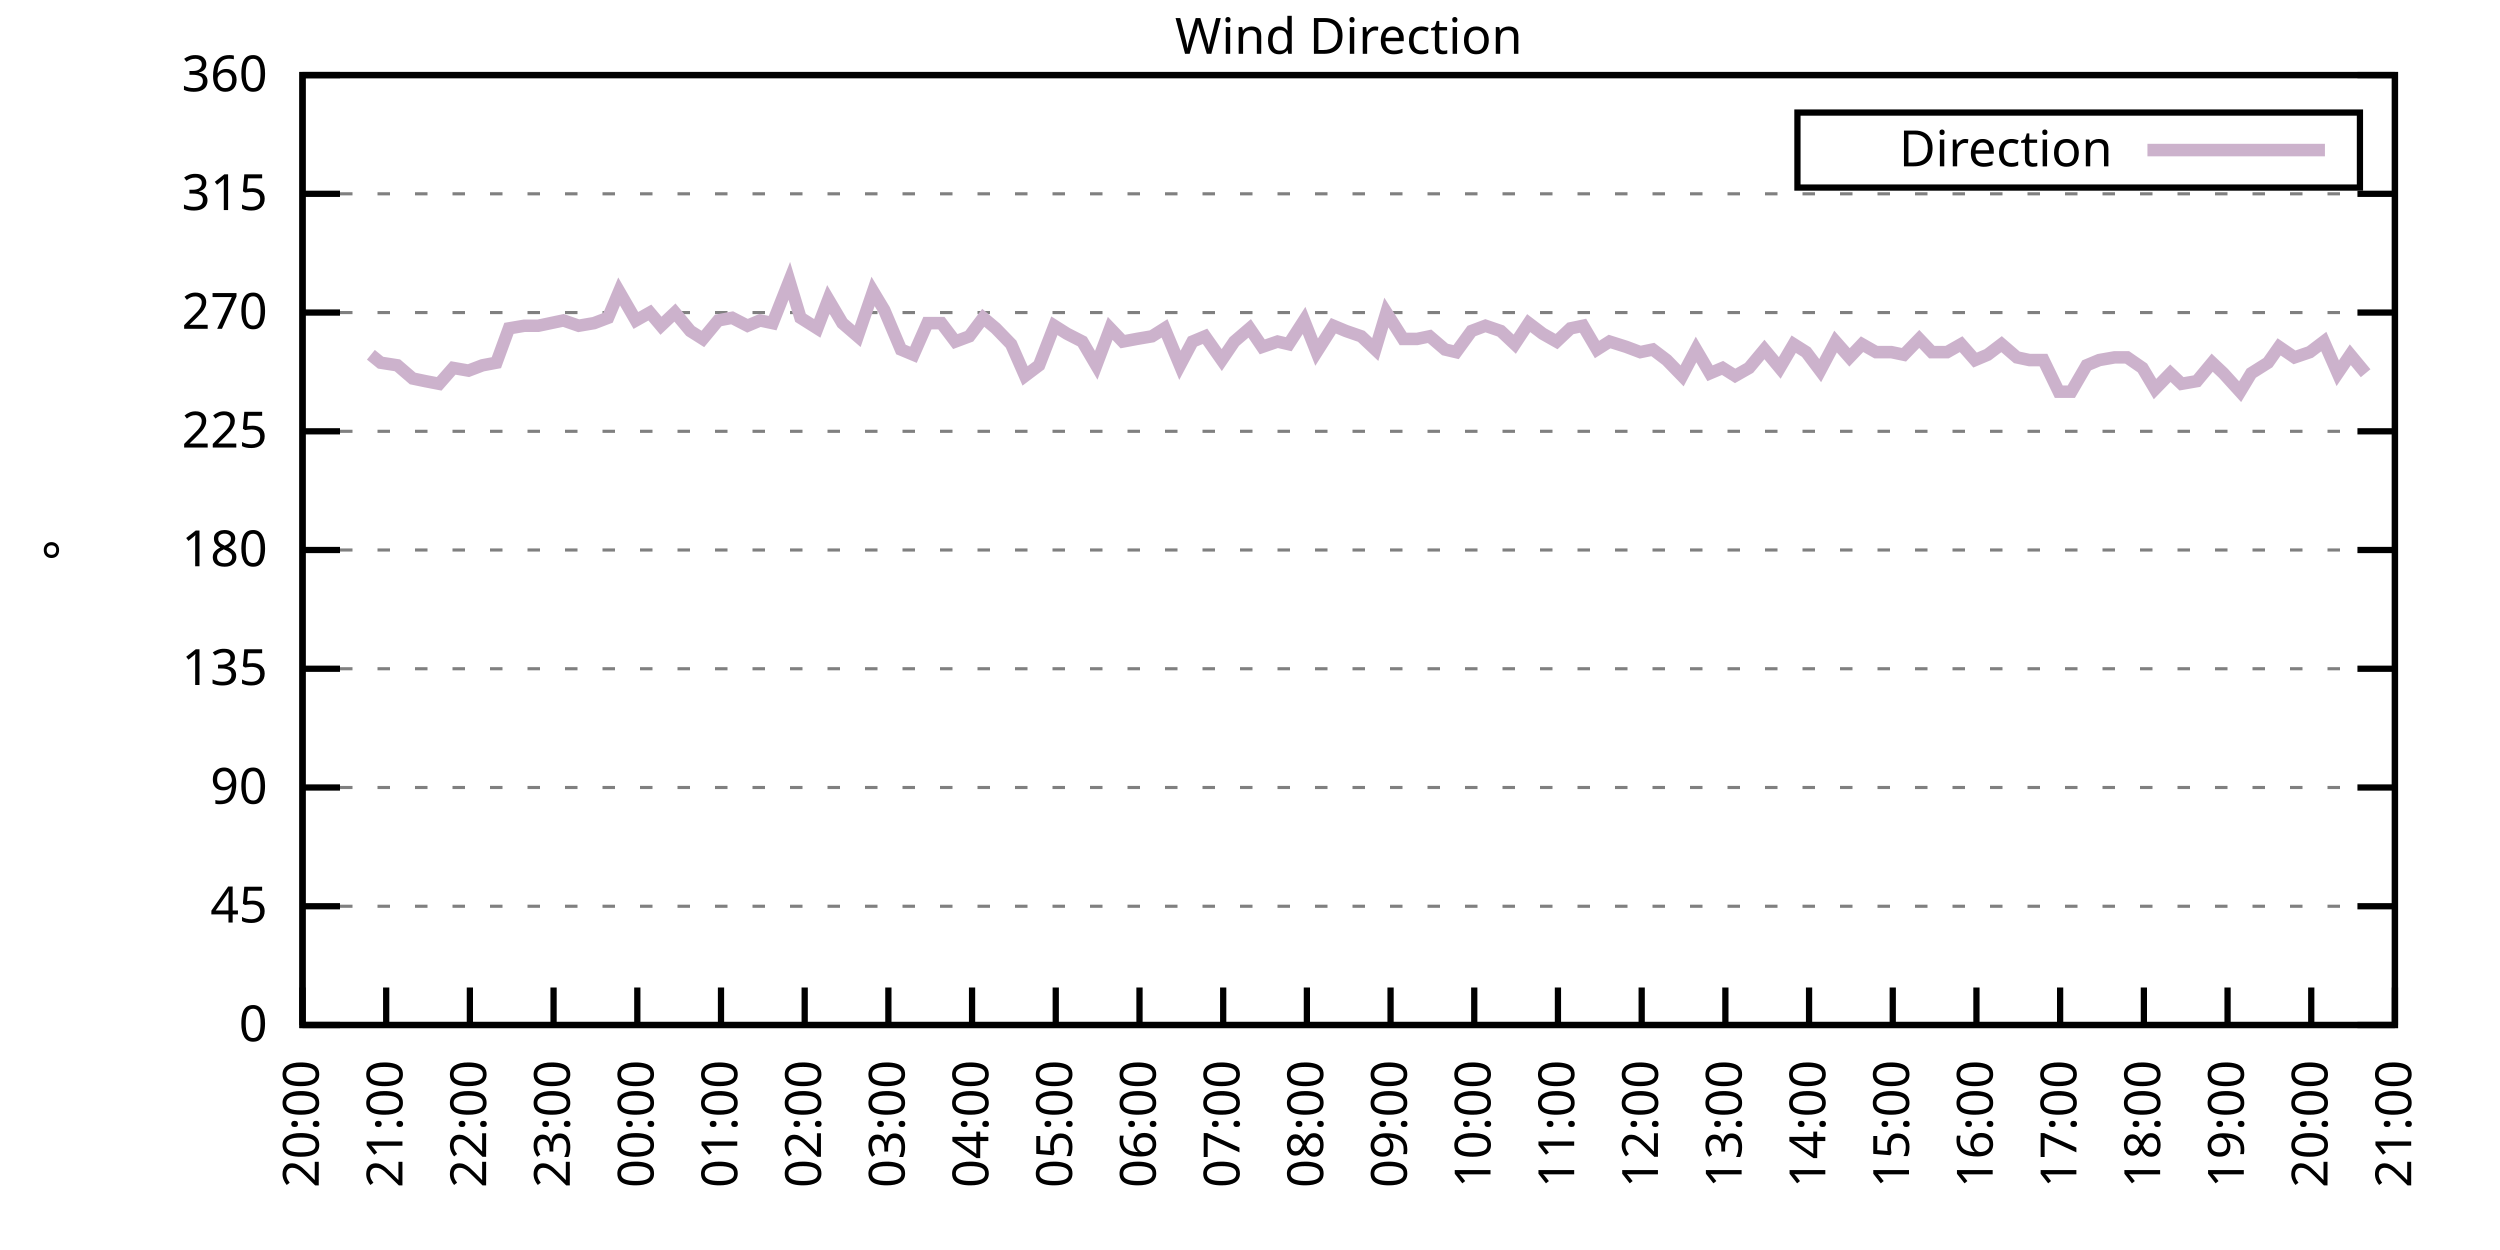
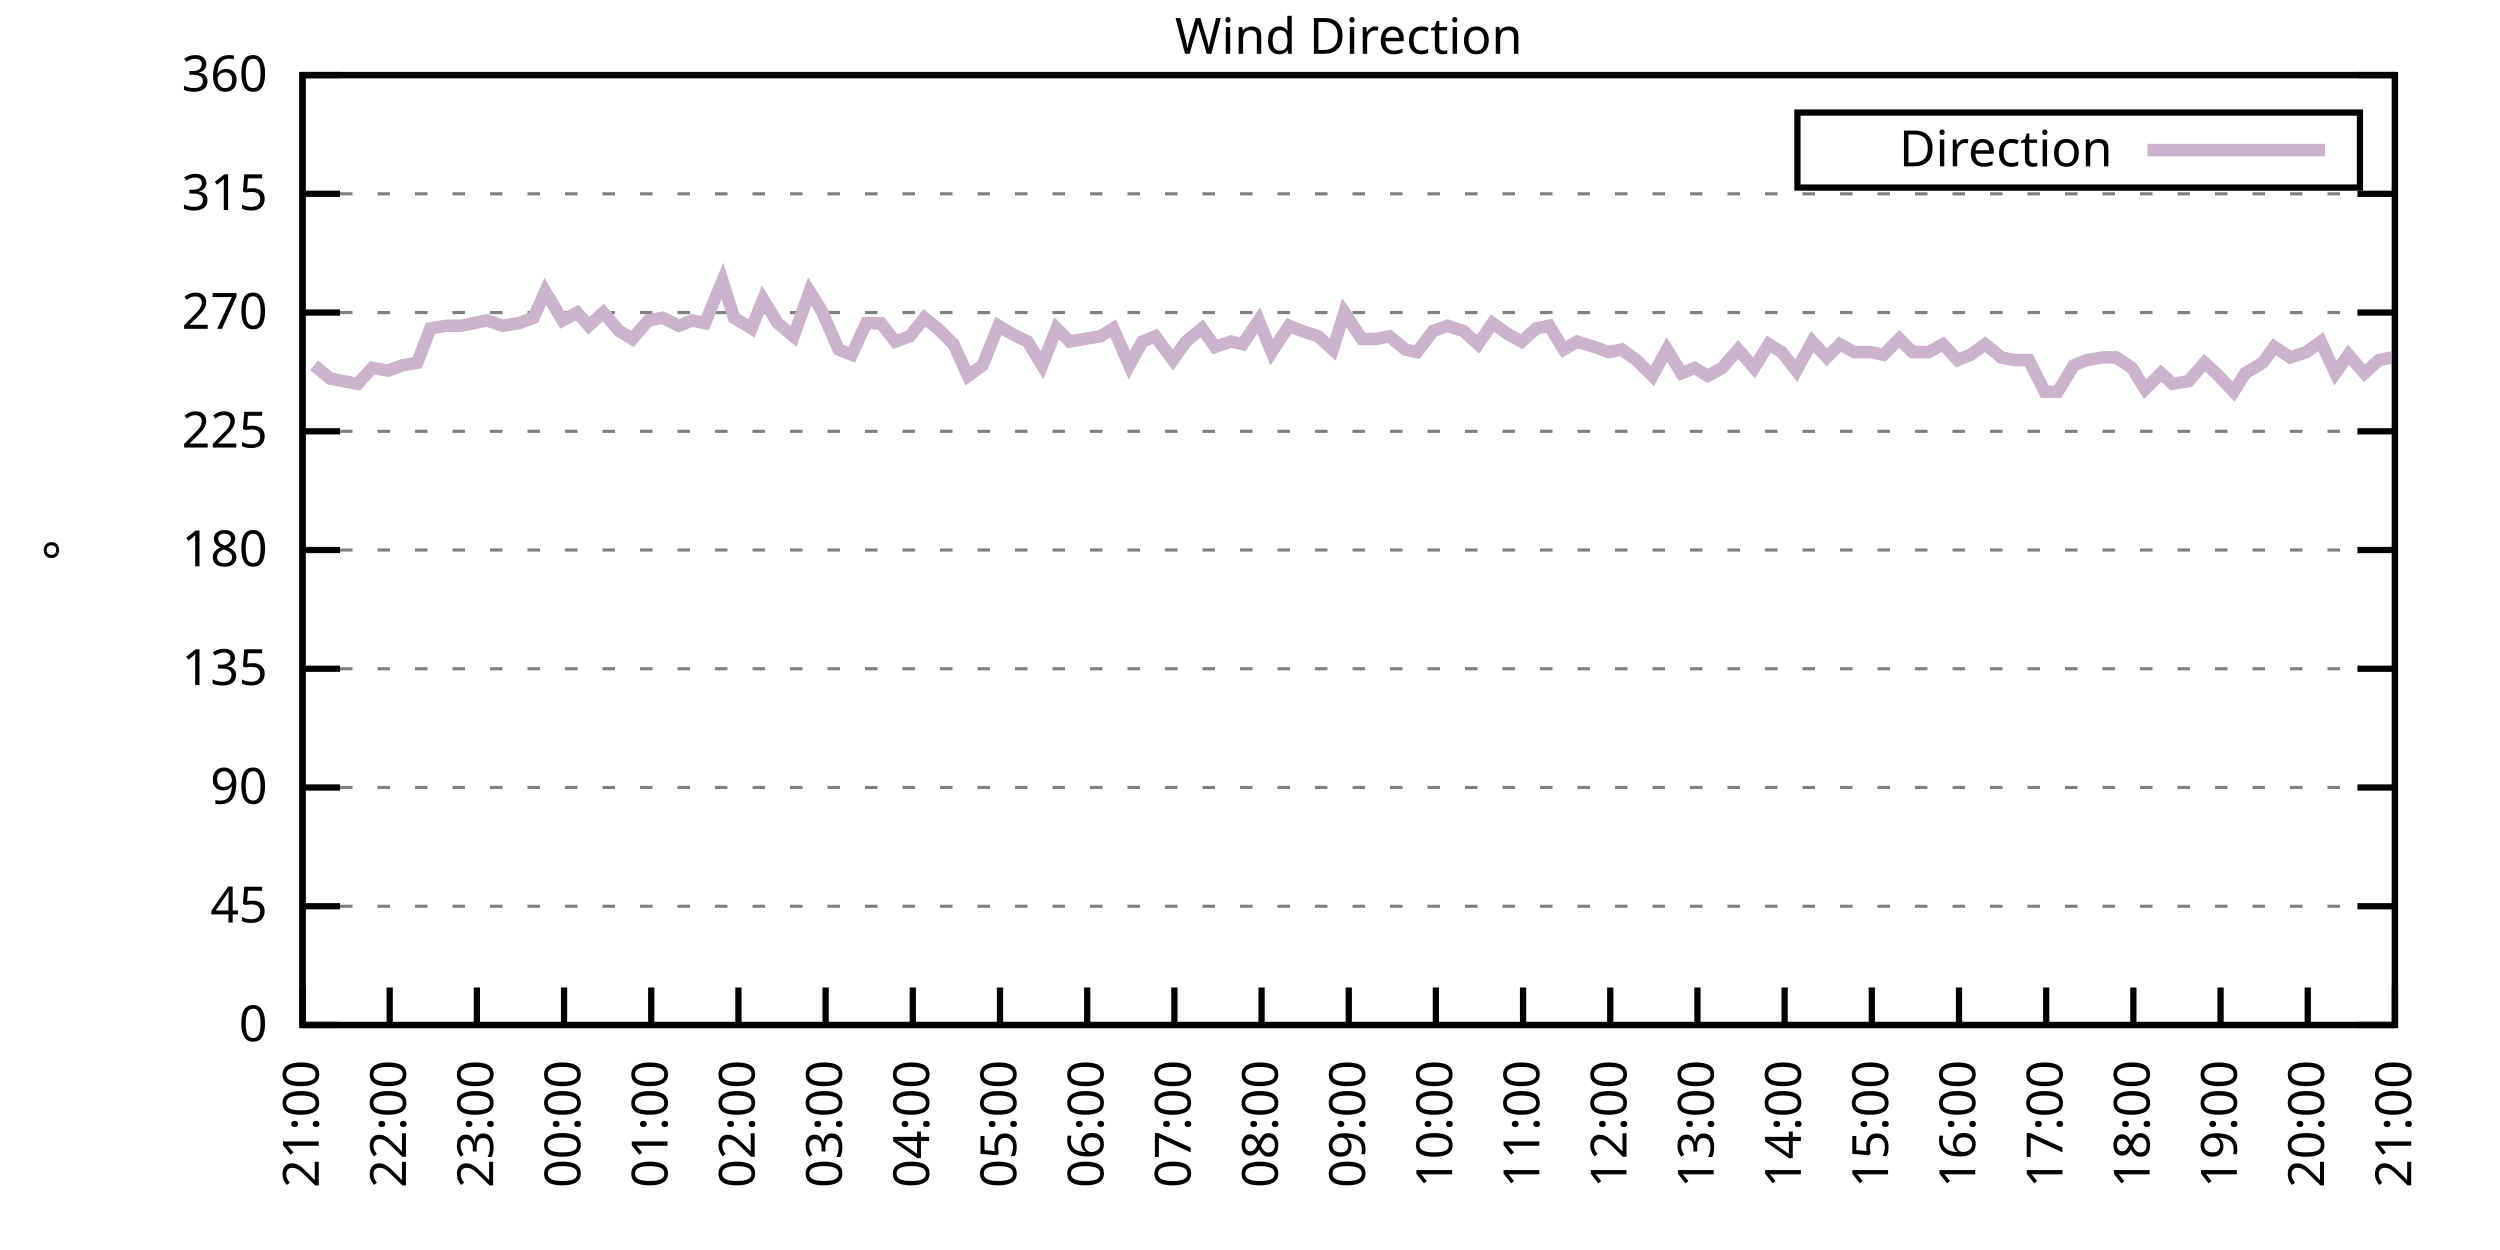
<svg xmlns="http://www.w3.org/2000/svg" xmlns:xlink="http://www.w3.org/1999/xlink" width="400" height="200" viewBox="0 0 400 200">
  <g id="gnuplot_canvas">
    <rect x="0" y="0" width="400" height="200" fill="none" />
    <defs>
      <circle id="gpDot" r="0.5" stroke-width="0.5" stroke="currentColor" />
      <path id="gpPt0" stroke-width="0.333" stroke="currentColor" d="M-1,0 h2 M0,-1 v2" />
      <path id="gpPt1" stroke-width="0.333" stroke="currentColor" d="M-1,-1 L1,1 M1,-1 L-1,1" />
      <path id="gpPt2" stroke-width="0.333" stroke="currentColor" d="M-1,0 L1,0 M0,-1 L0,1 M-1,-1 L1,1 M-1,1 L1,-1" />
      <rect id="gpPt3" stroke-width="0.333" stroke="currentColor" x="-1" y="-1" width="2" height="2" />
      <rect id="gpPt4" stroke-width="0.333" stroke="currentColor" fill="currentColor" x="-1" y="-1" width="2" height="2" />
      <circle id="gpPt5" stroke-width="0.333" stroke="currentColor" cx="0" cy="0" r="1" />
      <use xlink:href="#gpPt5" id="gpPt6" fill="currentColor" stroke="none" />
      <path id="gpPt7" stroke-width="0.333" stroke="currentColor" d="M0,-1.33 L-1.33,0.67 L1.33,0.67 z" />
      <use xlink:href="#gpPt7" id="gpPt8" fill="currentColor" stroke="none" />
      <use xlink:href="#gpPt7" id="gpPt9" stroke="currentColor" transform="rotate(180)" />
      <use xlink:href="#gpPt9" id="gpPt10" fill="currentColor" stroke="none" />
      <use xlink:href="#gpPt3" id="gpPt11" stroke="currentColor" transform="rotate(45)" />
      <use xlink:href="#gpPt11" id="gpPt12" fill="currentColor" stroke="none" />
      <path id="gpPt13" stroke-width="0.333" stroke="currentColor" d="M0,1.330 L1.265,0.411 L0.782,-1.067 L-0.782,-1.076 L-1.265,0.411 z" />
      <use xlink:href="#gpPt13" id="gpPt14" fill="currentColor" stroke="none" />
      <filter id="textbox" filterUnits="objectBoundingBox" x="0" y="0" height="1" width="1">
        <feFlood flood-color="white" flood-opacity="1" result="bgnd" />
        <feComposite in="SourceGraphic" in2="bgnd" operator="atop" />
      </filter>
      <filter id="greybox" filterUnits="objectBoundingBox" x="0" y="0" height="1" width="1">
        <feFlood flood-color="lightgrey" flood-opacity="1" result="grey" />
        <feComposite in="SourceGraphic" in2="grey" operator="atop" />
      </filter>
    </defs>
    <g fill="none" color="white" stroke="currentColor" stroke-width="1.00" stroke-linecap="butt" stroke-linejoin="miter">
</g>
    <g fill="none" color="black" stroke="currentColor" stroke-width="1.00" stroke-linecap="butt" stroke-linejoin="miter">
      <g stroke="none" shape-rendering="crispEdges">
        <polygon fill="rgb(255, 255, 255)" points="48.40,164.00 383.18,164.00 383.18,12.02 48.40,12.02 " />
      </g>
    </g>
    <g fill="none" color="black" stroke="currentColor" stroke-width="1.00" stroke-linecap="butt" stroke-linejoin="miter">
</g>
    <g fill="none" color="black" stroke="black" stroke-width="0.50" stroke-linecap="butt" stroke-linejoin="miter">
</g>
    <g fill="none" color="gray" stroke="currentColor" stroke-width="0.50" stroke-linecap="butt" stroke-linejoin="miter">
      <path stroke="gray" stroke-dasharray="2,4" class="gridline" d="M48.40,164.00 L383.19,164.00  " />
    </g>
    <g fill="none" color="gray" stroke="gray" stroke-width="1.00" stroke-linecap="butt" stroke-linejoin="miter">
</g>
    <g fill="none" color="black" stroke="currentColor" stroke-width="1.00" stroke-linecap="butt" stroke-linejoin="miter">
      <path stroke="black" d="M48.40,164.00 L54.40,164.00 M383.19,164.00 L377.19,164.00  " />
      <g transform="translate(42.80,166.60)" stroke="none" fill="black" font-family="Sans" font-size="8.00" text-anchor="end">
        <text>
          <tspan font-family="Sans"> 0</tspan>
        </text>
      </g>
    </g>
    <g fill="none" color="black" stroke="currentColor" stroke-width="1.00" stroke-linecap="butt" stroke-linejoin="miter">
</g>
    <g fill="none" color="black" stroke="black" stroke-width="0.50" stroke-linecap="butt" stroke-linejoin="miter">
</g>
    <g fill="none" color="gray" stroke="currentColor" stroke-width="0.50" stroke-linecap="butt" stroke-linejoin="miter">
      <path stroke="gray" stroke-dasharray="2,4" class="gridline" d="M48.40,145.00 L383.19,145.00  " />
    </g>
    <g fill="none" color="gray" stroke="gray" stroke-width="1.00" stroke-linecap="butt" stroke-linejoin="miter">
</g>
    <g fill="none" color="black" stroke="currentColor" stroke-width="1.00" stroke-linecap="butt" stroke-linejoin="miter">
      <path stroke="black" d="M48.40,145.00 L54.40,145.00 M383.19,145.00 L377.19,145.00  " />
      <g transform="translate(42.80,147.60)" stroke="none" fill="black" font-family="Sans" font-size="8.00" text-anchor="end">
        <text>
          <tspan font-family="Sans"> 45</tspan>
        </text>
      </g>
    </g>
    <g fill="none" color="black" stroke="currentColor" stroke-width="1.00" stroke-linecap="butt" stroke-linejoin="miter">
</g>
    <g fill="none" color="black" stroke="black" stroke-width="0.50" stroke-linecap="butt" stroke-linejoin="miter">
</g>
    <g fill="none" color="gray" stroke="currentColor" stroke-width="0.50" stroke-linecap="butt" stroke-linejoin="miter">
      <path stroke="gray" stroke-dasharray="2,4" class="gridline" d="M48.40,126.00 L383.19,126.00  " />
    </g>
    <g fill="none" color="gray" stroke="gray" stroke-width="1.00" stroke-linecap="butt" stroke-linejoin="miter">
</g>
    <g fill="none" color="black" stroke="currentColor" stroke-width="1.00" stroke-linecap="butt" stroke-linejoin="miter">
      <path stroke="black" d="M48.40,126.00 L54.40,126.00 M383.19,126.00 L377.19,126.00  " />
      <g transform="translate(42.80,128.60)" stroke="none" fill="black" font-family="Sans" font-size="8.00" text-anchor="end">
        <text>
          <tspan font-family="Sans"> 90</tspan>
        </text>
      </g>
    </g>
    <g fill="none" color="black" stroke="currentColor" stroke-width="1.00" stroke-linecap="butt" stroke-linejoin="miter">
</g>
    <g fill="none" color="black" stroke="black" stroke-width="0.50" stroke-linecap="butt" stroke-linejoin="miter">
</g>
    <g fill="none" color="gray" stroke="currentColor" stroke-width="0.50" stroke-linecap="butt" stroke-linejoin="miter">
      <path stroke="gray" stroke-dasharray="2,4" class="gridline" d="M48.40,107.00 L383.19,107.00  " />
    </g>
    <g fill="none" color="gray" stroke="gray" stroke-width="1.00" stroke-linecap="butt" stroke-linejoin="miter">
</g>
    <g fill="none" color="black" stroke="currentColor" stroke-width="1.00" stroke-linecap="butt" stroke-linejoin="miter">
      <path stroke="black" d="M48.40,107.00 L54.40,107.00 M383.19,107.00 L377.19,107.00  " />
      <g transform="translate(42.80,109.60)" stroke="none" fill="black" font-family="Sans" font-size="8.00" text-anchor="end">
        <text>
          <tspan font-family="Sans"> 135</tspan>
        </text>
      </g>
    </g>
    <g fill="none" color="black" stroke="currentColor" stroke-width="1.00" stroke-linecap="butt" stroke-linejoin="miter">
</g>
    <g fill="none" color="black" stroke="black" stroke-width="0.50" stroke-linecap="butt" stroke-linejoin="miter">
</g>
    <g fill="none" color="gray" stroke="currentColor" stroke-width="0.50" stroke-linecap="butt" stroke-linejoin="miter">
      <path stroke="gray" stroke-dasharray="2,4" class="gridline" d="M48.40,88.00 L383.19,88.00  " />
    </g>
    <g fill="none" color="gray" stroke="gray" stroke-width="1.00" stroke-linecap="butt" stroke-linejoin="miter">
</g>
    <g fill="none" color="black" stroke="currentColor" stroke-width="1.00" stroke-linecap="butt" stroke-linejoin="miter">
      <path stroke="black" d="M48.40,88.00 L54.40,88.00 M383.19,88.00 L377.19,88.00  " />
      <g transform="translate(42.80,90.60)" stroke="none" fill="black" font-family="Sans" font-size="8.00" text-anchor="end">
        <text>
          <tspan font-family="Sans"> 180</tspan>
        </text>
      </g>
    </g>
    <g fill="none" color="black" stroke="currentColor" stroke-width="1.00" stroke-linecap="butt" stroke-linejoin="miter">
</g>
    <g fill="none" color="black" stroke="black" stroke-width="0.50" stroke-linecap="butt" stroke-linejoin="miter">
</g>
    <g fill="none" color="gray" stroke="currentColor" stroke-width="0.50" stroke-linecap="butt" stroke-linejoin="miter">
      <path stroke="gray" stroke-dasharray="2,4" class="gridline" d="M48.40,69.01 L383.19,69.01  " />
    </g>
    <g fill="none" color="gray" stroke="gray" stroke-width="1.00" stroke-linecap="butt" stroke-linejoin="miter">
</g>
    <g fill="none" color="black" stroke="currentColor" stroke-width="1.00" stroke-linecap="butt" stroke-linejoin="miter">
      <path stroke="black" d="M48.40,69.01 L54.40,69.01 M383.19,69.01 L377.19,69.01  " />
      <g transform="translate(42.80,71.61)" stroke="none" fill="black" font-family="Sans" font-size="8.00" text-anchor="end">
        <text>
          <tspan font-family="Sans"> 225</tspan>
        </text>
      </g>
    </g>
    <g fill="none" color="black" stroke="currentColor" stroke-width="1.00" stroke-linecap="butt" stroke-linejoin="miter">
</g>
    <g fill="none" color="black" stroke="black" stroke-width="0.50" stroke-linecap="butt" stroke-linejoin="miter">
</g>
    <g fill="none" color="gray" stroke="currentColor" stroke-width="0.50" stroke-linecap="butt" stroke-linejoin="miter">
      <path stroke="gray" stroke-dasharray="2,4" class="gridline" d="M48.40,50.01 L383.19,50.01  " />
    </g>
    <g fill="none" color="gray" stroke="gray" stroke-width="1.00" stroke-linecap="butt" stroke-linejoin="miter">
</g>
    <g fill="none" color="black" stroke="currentColor" stroke-width="1.00" stroke-linecap="butt" stroke-linejoin="miter">
      <path stroke="black" d="M48.40,50.01 L54.40,50.01 M383.19,50.01 L377.19,50.01  " />
      <g transform="translate(42.80,52.61)" stroke="none" fill="black" font-family="Sans" font-size="8.00" text-anchor="end">
        <text>
          <tspan font-family="Sans"> 270</tspan>
        </text>
      </g>
    </g>
    <g fill="none" color="black" stroke="currentColor" stroke-width="1.00" stroke-linecap="butt" stroke-linejoin="miter">
</g>
    <g fill="none" color="black" stroke="black" stroke-width="0.50" stroke-linecap="butt" stroke-linejoin="miter">
</g>
    <g fill="none" color="gray" stroke="currentColor" stroke-width="0.50" stroke-linecap="butt" stroke-linejoin="miter">
      <path stroke="gray" stroke-dasharray="2,4" class="gridline" d="M48.40,31.01 L383.19,31.01  " />
    </g>
    <g fill="none" color="gray" stroke="gray" stroke-width="1.00" stroke-linecap="butt" stroke-linejoin="miter">
</g>
    <g fill="none" color="black" stroke="currentColor" stroke-width="1.00" stroke-linecap="butt" stroke-linejoin="miter">
      <path stroke="black" d="M48.40,31.01 L54.40,31.01 M383.19,31.01 L377.19,31.01  " />
      <g transform="translate(42.80,33.61)" stroke="none" fill="black" font-family="Sans" font-size="8.00" text-anchor="end">
        <text>
          <tspan font-family="Sans"> 315</tspan>
        </text>
      </g>
    </g>
    <g fill="none" color="black" stroke="currentColor" stroke-width="1.00" stroke-linecap="butt" stroke-linejoin="miter">
</g>
    <g fill="none" color="black" stroke="black" stroke-width="0.50" stroke-linecap="butt" stroke-linejoin="miter">
</g>
    <g fill="none" color="gray" stroke="currentColor" stroke-width="0.50" stroke-linecap="butt" stroke-linejoin="miter">
      <path stroke="gray" stroke-dasharray="2,4" class="gridline" d="M48.40,12.01 L383.19,12.01  " />
    </g>
    <g fill="none" color="gray" stroke="gray" stroke-width="1.00" stroke-linecap="butt" stroke-linejoin="miter">
</g>
    <g fill="none" color="black" stroke="currentColor" stroke-width="1.00" stroke-linecap="butt" stroke-linejoin="miter">
      <path stroke="black" d="M48.40,12.01 L54.40,12.01 M383.19,12.01 L377.19,12.01  " />
      <g transform="translate(42.80,14.61)" stroke="none" fill="black" font-family="Sans" font-size="8.00" text-anchor="end">
        <text>
          <tspan font-family="Sans"> 360</tspan>
        </text>
      </g>
    </g>
    <g fill="none" color="black" stroke="currentColor" stroke-width="1.00" stroke-linecap="butt" stroke-linejoin="miter">
      <path stroke="black" d="M48.40,164.00 L48.40,158.00  " />
      <g transform="translate(51.00,169.60) rotate(270.00)" stroke="none" fill="black" font-family="Sans" font-size="8.00" text-anchor="end">
        <text>
-           <tspan font-family="Sans">20:00</tspan>
-         </text>
-       </g>
-     </g>
-     <g fill="none" color="black" stroke="currentColor" stroke-width="1.00" stroke-linecap="butt" stroke-linejoin="miter">
-       <path stroke="black" d="M61.79,164.00 L61.79,158.00  " />
-       <g transform="translate(64.39,169.60) rotate(270.00)" stroke="none" fill="black" font-family="Sans" font-size="8.00" text-anchor="end">
-         <text>
          <tspan font-family="Sans">21:00</tspan>
        </text>
      </g>
    </g>
    <g fill="none" color="black" stroke="currentColor" stroke-width="1.00" stroke-linecap="butt" stroke-linejoin="miter">
-       <path stroke="black" d="M75.18,164.00 L75.18,158.00  " />
-       <g transform="translate(77.78,169.60) rotate(270.00)" stroke="none" fill="black" font-family="Sans" font-size="8.00" text-anchor="end">
+       <path stroke="black" d="M62.35,164.00 L62.35,158.00  " />
+       <g transform="translate(64.95,169.60) rotate(270.00)" stroke="none" fill="black" font-family="Sans" font-size="8.00" text-anchor="end">
        <text>
          <tspan font-family="Sans">22:00</tspan>
        </text>
      </g>
    </g>
    <g fill="none" color="black" stroke="currentColor" stroke-width="1.00" stroke-linecap="butt" stroke-linejoin="miter">
-       <path stroke="black" d="M88.57,164.00 L88.57,158.00  " />
-       <g transform="translate(91.17,169.60) rotate(270.00)" stroke="none" fill="black" font-family="Sans" font-size="8.00" text-anchor="end">
+       <path stroke="black" d="M76.30,164.00 L76.30,158.00  " />
+       <g transform="translate(78.90,169.60) rotate(270.00)" stroke="none" fill="black" font-family="Sans" font-size="8.00" text-anchor="end">
        <text>
          <tspan font-family="Sans">23:00</tspan>
        </text>
      </g>
    </g>
    <g fill="none" color="black" stroke="currentColor" stroke-width="1.00" stroke-linecap="butt" stroke-linejoin="miter">
-       <path stroke="black" d="M101.97,164.00 L101.97,158.00  " />
-       <g transform="translate(104.57,169.60) rotate(270.00)" stroke="none" fill="black" font-family="Sans" font-size="8.00" text-anchor="end">
+       <path stroke="black" d="M90.25,164.00 L90.25,158.00  " />
+       <g transform="translate(92.85,169.60) rotate(270.00)" stroke="none" fill="black" font-family="Sans" font-size="8.00" text-anchor="end">
        <text>
          <tspan font-family="Sans">00:00</tspan>
        </text>
      </g>
    </g>
    <g fill="none" color="black" stroke="currentColor" stroke-width="1.00" stroke-linecap="butt" stroke-linejoin="miter">
-       <path stroke="black" d="M115.36,164.00 L115.36,158.00  " />
-       <g transform="translate(117.96,169.60) rotate(270.00)" stroke="none" fill="black" font-family="Sans" font-size="8.00" text-anchor="end">
+       <path stroke="black" d="M104.20,164.00 L104.20,158.00  " />
+       <g transform="translate(106.80,169.60) rotate(270.00)" stroke="none" fill="black" font-family="Sans" font-size="8.00" text-anchor="end">
        <text>
          <tspan font-family="Sans">01:00</tspan>
        </text>
      </g>
    </g>
    <g fill="none" color="black" stroke="currentColor" stroke-width="1.00" stroke-linecap="butt" stroke-linejoin="miter">
-       <path stroke="black" d="M128.75,164.00 L128.75,158.00  " />
-       <g transform="translate(131.35,169.60) rotate(270.00)" stroke="none" fill="black" font-family="Sans" font-size="8.00" text-anchor="end">
+       <path stroke="black" d="M118.15,164.00 L118.15,158.00  " />
+       <g transform="translate(120.75,169.60) rotate(270.00)" stroke="none" fill="black" font-family="Sans" font-size="8.00" text-anchor="end">
        <text>
          <tspan font-family="Sans">02:00</tspan>
        </text>
      </g>
    </g>
    <g fill="none" color="black" stroke="currentColor" stroke-width="1.00" stroke-linecap="butt" stroke-linejoin="miter">
-       <path stroke="black" d="M142.14,164.00 L142.14,158.00  " />
-       <g transform="translate(144.74,169.60) rotate(270.00)" stroke="none" fill="black" font-family="Sans" font-size="8.00" text-anchor="end">
+       <path stroke="black" d="M132.10,164.00 L132.10,158.00  " />
+       <g transform="translate(134.70,169.60) rotate(270.00)" stroke="none" fill="black" font-family="Sans" font-size="8.00" text-anchor="end">
        <text>
          <tspan font-family="Sans">03:00</tspan>
        </text>
      </g>
    </g>
    <g fill="none" color="black" stroke="currentColor" stroke-width="1.00" stroke-linecap="butt" stroke-linejoin="miter">
-       <path stroke="black" d="M155.53,164.00 L155.53,158.00  " />
-       <g transform="translate(158.13,169.60) rotate(270.00)" stroke="none" fill="black" font-family="Sans" font-size="8.00" text-anchor="end">
+       <path stroke="black" d="M146.05,164.00 L146.05,158.00  " />
+       <g transform="translate(148.65,169.60) rotate(270.00)" stroke="none" fill="black" font-family="Sans" font-size="8.00" text-anchor="end">
        <text>
          <tspan font-family="Sans">04:00</tspan>
        </text>
      </g>
    </g>
    <g fill="none" color="black" stroke="currentColor" stroke-width="1.00" stroke-linecap="butt" stroke-linejoin="miter">
-       <path stroke="black" d="M168.92,164.00 L168.92,158.00  " />
-       <g transform="translate(171.52,169.60) rotate(270.00)" stroke="none" fill="black" font-family="Sans" font-size="8.00" text-anchor="end">
+       <path stroke="black" d="M160.00,164.00 L160.00,158.00  " />
+       <g transform="translate(162.60,169.60) rotate(270.00)" stroke="none" fill="black" font-family="Sans" font-size="8.00" text-anchor="end">
        <text>
          <tspan font-family="Sans">05:00</tspan>
        </text>
      </g>
    </g>
    <g fill="none" color="black" stroke="currentColor" stroke-width="1.00" stroke-linecap="butt" stroke-linejoin="miter">
-       <path stroke="black" d="M182.32,164.00 L182.32,158.00  " />
-       <g transform="translate(184.92,169.60) rotate(270.00)" stroke="none" fill="black" font-family="Sans" font-size="8.00" text-anchor="end">
+       <path stroke="black" d="M173.95,164.00 L173.95,158.00  " />
+       <g transform="translate(176.55,169.60) rotate(270.00)" stroke="none" fill="black" font-family="Sans" font-size="8.00" text-anchor="end">
        <text>
          <tspan font-family="Sans">06:00</tspan>
        </text>
      </g>
    </g>
    <g fill="none" color="black" stroke="currentColor" stroke-width="1.00" stroke-linecap="butt" stroke-linejoin="miter">
-       <path stroke="black" d="M195.71,164.00 L195.71,158.00  " />
-       <g transform="translate(198.31,169.60) rotate(270.00)" stroke="none" fill="black" font-family="Sans" font-size="8.00" text-anchor="end">
+       <path stroke="black" d="M187.90,164.00 L187.90,158.00  " />
+       <g transform="translate(190.50,169.60) rotate(270.00)" stroke="none" fill="black" font-family="Sans" font-size="8.00" text-anchor="end">
        <text>
          <tspan font-family="Sans">07:00</tspan>
        </text>
      </g>
    </g>
    <g fill="none" color="black" stroke="currentColor" stroke-width="1.00" stroke-linecap="butt" stroke-linejoin="miter">
-       <path stroke="black" d="M209.10,164.00 L209.10,158.00  " />
-       <g transform="translate(211.70,169.60) rotate(270.00)" stroke="none" fill="black" font-family="Sans" font-size="8.00" text-anchor="end">
+       <path stroke="black" d="M201.85,164.00 L201.85,158.00  " />
+       <g transform="translate(204.45,169.60) rotate(270.00)" stroke="none" fill="black" font-family="Sans" font-size="8.00" text-anchor="end">
        <text>
          <tspan font-family="Sans">08:00</tspan>
        </text>
      </g>
    </g>
    <g fill="none" color="black" stroke="currentColor" stroke-width="1.00" stroke-linecap="butt" stroke-linejoin="miter">
-       <path stroke="black" d="M222.49,164.00 L222.49,158.00  " />
-       <g transform="translate(225.09,169.60) rotate(270.00)" stroke="none" fill="black" font-family="Sans" font-size="8.00" text-anchor="end">
+       <path stroke="black" d="M215.80,164.00 L215.80,158.00  " />
+       <g transform="translate(218.40,169.60) rotate(270.00)" stroke="none" fill="black" font-family="Sans" font-size="8.00" text-anchor="end">
        <text>
          <tspan font-family="Sans">09:00</tspan>
        </text>
      </g>
    </g>
    <g fill="none" color="black" stroke="currentColor" stroke-width="1.00" stroke-linecap="butt" stroke-linejoin="miter">
-       <path stroke="black" d="M235.88,164.00 L235.88,158.00  " />
-       <g transform="translate(238.48,169.60) rotate(270.00)" stroke="none" fill="black" font-family="Sans" font-size="8.00" text-anchor="end">
+       <path stroke="black" d="M229.74,164.00 L229.74,158.00  " />
+       <g transform="translate(232.34,169.60) rotate(270.00)" stroke="none" fill="black" font-family="Sans" font-size="8.00" text-anchor="end">
        <text>
          <tspan font-family="Sans">10:00</tspan>
        </text>
      </g>
    </g>
    <g fill="none" color="black" stroke="currentColor" stroke-width="1.00" stroke-linecap="butt" stroke-linejoin="miter">
-       <path stroke="black" d="M249.27,164.00 L249.27,158.00  " />
-       <g transform="translate(251.87,169.60) rotate(270.00)" stroke="none" fill="black" font-family="Sans" font-size="8.00" text-anchor="end">
+       <path stroke="black" d="M243.69,164.00 L243.69,158.00  " />
+       <g transform="translate(246.29,169.60) rotate(270.00)" stroke="none" fill="black" font-family="Sans" font-size="8.00" text-anchor="end">
        <text>
          <tspan font-family="Sans">11:00</tspan>
        </text>
      </g>
    </g>
    <g fill="none" color="black" stroke="currentColor" stroke-width="1.00" stroke-linecap="butt" stroke-linejoin="miter">
-       <path stroke="black" d="M262.67,164.00 L262.67,158.00  " />
-       <g transform="translate(265.27,169.60) rotate(270.00)" stroke="none" fill="black" font-family="Sans" font-size="8.00" text-anchor="end">
+       <path stroke="black" d="M257.64,164.00 L257.64,158.00  " />
+       <g transform="translate(260.24,169.60) rotate(270.00)" stroke="none" fill="black" font-family="Sans" font-size="8.00" text-anchor="end">
        <text>
          <tspan font-family="Sans">12:00</tspan>
        </text>
      </g>
    </g>
    <g fill="none" color="black" stroke="currentColor" stroke-width="1.00" stroke-linecap="butt" stroke-linejoin="miter">
-       <path stroke="black" d="M276.06,164.00 L276.06,158.00  " />
-       <g transform="translate(278.66,169.60) rotate(270.00)" stroke="none" fill="black" font-family="Sans" font-size="8.00" text-anchor="end">
+       <path stroke="black" d="M271.59,164.00 L271.59,158.00  " />
+       <g transform="translate(274.19,169.60) rotate(270.00)" stroke="none" fill="black" font-family="Sans" font-size="8.00" text-anchor="end">
        <text>
          <tspan font-family="Sans">13:00</tspan>
        </text>
      </g>
    </g>
    <g fill="none" color="black" stroke="currentColor" stroke-width="1.00" stroke-linecap="butt" stroke-linejoin="miter">
-       <path stroke="black" d="M289.45,164.00 L289.45,158.00  " />
-       <g transform="translate(292.05,169.60) rotate(270.00)" stroke="none" fill="black" font-family="Sans" font-size="8.00" text-anchor="end">
+       <path stroke="black" d="M285.54,164.00 L285.54,158.00  " />
+       <g transform="translate(288.14,169.60) rotate(270.00)" stroke="none" fill="black" font-family="Sans" font-size="8.00" text-anchor="end">
        <text>
          <tspan font-family="Sans">14:00</tspan>
        </text>
      </g>
    </g>
    <g fill="none" color="black" stroke="currentColor" stroke-width="1.00" stroke-linecap="butt" stroke-linejoin="miter">
-       <path stroke="black" d="M302.84,164.00 L302.84,158.00  " />
-       <g transform="translate(305.44,169.60) rotate(270.00)" stroke="none" fill="black" font-family="Sans" font-size="8.00" text-anchor="end">
+       <path stroke="black" d="M299.49,164.00 L299.49,158.00  " />
+       <g transform="translate(302.09,169.60) rotate(270.00)" stroke="none" fill="black" font-family="Sans" font-size="8.00" text-anchor="end">
        <text>
          <tspan font-family="Sans">15:00</tspan>
        </text>
      </g>
    </g>
    <g fill="none" color="black" stroke="currentColor" stroke-width="1.00" stroke-linecap="butt" stroke-linejoin="miter">
-       <path stroke="black" d="M316.23,164.00 L316.23,158.00  " />
-       <g transform="translate(318.83,169.60) rotate(270.00)" stroke="none" fill="black" font-family="Sans" font-size="8.00" text-anchor="end">
+       <path stroke="black" d="M313.44,164.00 L313.44,158.00  " />
+       <g transform="translate(316.04,169.60) rotate(270.00)" stroke="none" fill="black" font-family="Sans" font-size="8.00" text-anchor="end">
        <text>
          <tspan font-family="Sans">16:00</tspan>
        </text>
      </g>
    </g>
    <g fill="none" color="black" stroke="currentColor" stroke-width="1.00" stroke-linecap="butt" stroke-linejoin="miter">
-       <path stroke="black" d="M329.62,164.00 L329.62,158.00  " />
-       <g transform="translate(332.22,169.60) rotate(270.00)" stroke="none" fill="black" font-family="Sans" font-size="8.00" text-anchor="end">
+       <path stroke="black" d="M327.39,164.00 L327.39,158.00  " />
+       <g transform="translate(329.99,169.60) rotate(270.00)" stroke="none" fill="black" font-family="Sans" font-size="8.00" text-anchor="end">
        <text>
          <tspan font-family="Sans">17:00</tspan>
        </text>
      </g>
    </g>
    <g fill="none" color="black" stroke="currentColor" stroke-width="1.00" stroke-linecap="butt" stroke-linejoin="miter">
-       <path stroke="black" d="M343.02,164.00 L343.02,158.00  " />
-       <g transform="translate(345.62,169.60) rotate(270.00)" stroke="none" fill="black" font-family="Sans" font-size="8.00" text-anchor="end">
+       <path stroke="black" d="M341.34,164.00 L341.34,158.00  " />
+       <g transform="translate(343.94,169.60) rotate(270.00)" stroke="none" fill="black" font-family="Sans" font-size="8.00" text-anchor="end">
        <text>
          <tspan font-family="Sans">18:00</tspan>
        </text>
      </g>
    </g>
    <g fill="none" color="black" stroke="currentColor" stroke-width="1.00" stroke-linecap="butt" stroke-linejoin="miter">
-       <path stroke="black" d="M356.41,164.00 L356.41,158.00  " />
-       <g transform="translate(359.01,169.60) rotate(270.00)" stroke="none" fill="black" font-family="Sans" font-size="8.00" text-anchor="end">
+       <path stroke="black" d="M355.29,164.00 L355.29,158.00  " />
+       <g transform="translate(357.89,169.60) rotate(270.00)" stroke="none" fill="black" font-family="Sans" font-size="8.00" text-anchor="end">
        <text>
          <tspan font-family="Sans">19:00</tspan>
        </text>
      </g>
    </g>
    <g fill="none" color="black" stroke="currentColor" stroke-width="1.00" stroke-linecap="butt" stroke-linejoin="miter">
-       <path stroke="black" d="M369.80,164.00 L369.80,158.00  " />
-       <g transform="translate(372.40,169.60) rotate(270.00)" stroke="none" fill="black" font-family="Sans" font-size="8.00" text-anchor="end">
+       <path stroke="black" d="M369.24,164.00 L369.24,158.00  " />
+       <g transform="translate(371.84,169.60) rotate(270.00)" stroke="none" fill="black" font-family="Sans" font-size="8.00" text-anchor="end">
        <text>
          <tspan font-family="Sans">20:00</tspan>
        </text>
      </g>
    </g>
    <g fill="none" color="black" stroke="currentColor" stroke-width="1.00" stroke-linecap="butt" stroke-linejoin="miter">
      <path stroke="black" d="M383.19,164.00 L383.19,158.00  " />
      <g transform="translate(385.79,169.60) rotate(270.00)" stroke="none" fill="black" font-family="Sans" font-size="8.00" text-anchor="end">
        <text>
          <tspan font-family="Sans">21:00</tspan>
        </text>
      </g>
    </g>
    <g fill="none" color="black" stroke="currentColor" stroke-width="1.00" stroke-linecap="butt" stroke-linejoin="miter">
</g>
    <g fill="none" color="black" stroke="currentColor" stroke-width="1.00" stroke-linecap="butt" stroke-linejoin="miter">
      <path stroke="black" d="M48.40,12.01 L48.40,164.00 L383.19,164.00 L383.19,12.01 L48.40,12.01 Z  " />
    </g>
    <g fill="none" color="black" stroke="currentColor" stroke-width="1.00" stroke-linecap="butt" stroke-linejoin="miter">
</g>
    <g fill="none" color="black" stroke="currentColor" stroke-width="1.00" stroke-linecap="butt" stroke-linejoin="miter">
      <path stroke="black" d="M287.59,30.01 L287.59,18.01 L377.59,18.01 L377.59,30.01 L287.59,30.01 Z  " />
    </g>
    <g id="Wind_direction_plot_1">
      <g fill="none" color="white" stroke="black" stroke-width="2.00" stroke-linecap="butt" stroke-linejoin="miter">
</g>
      <g fill="none" color="black" stroke="currentColor" stroke-width="2.00" stroke-linecap="butt" stroke-linejoin="miter">
        <g transform="translate(337.99,26.61)" stroke="none" fill="black" font-family="Sans" font-size="8.00" text-anchor="end">
          <text>
            <tspan font-family="Sans">Direction</tspan>
          </text>
        </g>
      </g>
      <g fill="none" color="black" stroke="currentColor" stroke-width="2.00" stroke-linecap="butt" stroke-linejoin="miter">
-         <path stroke="rgb(204, 178, 204)" d="M343.59,24.01 L371.99,24.01 M59.34,56.76 L60.90,58.03 L63.58,58.45 L66.03,60.56 L68.04,60.98 L70.27,61.41   L72.50,58.87 L74.96,59.30 L77.19,58.45 L79.42,58.03 L81.43,52.54 L83.89,52.12 L86.12,52.12 L90.14,51.27   L92.59,52.12 L95.05,51.70 L97.28,50.85 L99.06,46.63 L101.74,51.27 L103.98,50.01 L105.76,52.12 L107.99,50.01   L110.45,52.96 L112.46,54.23 L114.91,51.27 L117.14,50.85 L119.60,52.12 L121.61,51.27 L123.62,51.70 L126.29,44.94   L128.08,50.85 L130.76,52.54 L132.54,47.90 L134.78,51.70 L137.23,53.81 L139.69,46.63 L141.47,49.59 L144.15,55.92   L146.16,56.76 L148.39,51.70 L150.62,51.70 L152.85,54.65 L155.09,53.81 L157.32,50.85 L159.33,52.54 L161.78,55.07   L164.01,60.14 L166.25,58.45 L168.70,52.12 L170.71,53.39 L173.17,54.65 L175.40,58.45 L177.63,52.54 L179.64,54.65   L181.87,54.23 L184.32,53.81 L186.33,52.54 L188.79,58.45 L190.80,54.65 L192.81,53.81 L195.48,57.61 L197.49,54.65   L199.95,52.54 L201.96,55.50 L204.41,54.65 L206.20,55.07 L208.65,51.27 L210.66,56.34 L213.34,52.12 L215.35,52.96   L217.80,53.81 L220.04,55.92 L221.82,50.01 L224.50,54.23 L226.73,54.23 L228.74,53.81 L231.20,55.92 L232.98,56.34   L235.44,52.96 L237.67,52.12 L240.12,52.96 L242.36,55.07 L244.59,51.70 L246.82,53.39 L249.05,54.65 L251.28,52.54   L253.29,52.12 L255.52,55.92 L257.53,54.65 L260.21,55.50 L262.44,56.34 L264.45,55.92 L266.68,57.61 L269.14,60.14   L271.37,55.92 L273.60,59.72 L275.61,58.87 L277.62,60.14 L279.85,58.87 L282.31,55.92 L284.76,58.87 L286.99,55.07   L289.00,56.34 L291.23,59.30 L293.69,54.65 L295.92,57.18 L297.93,55.07 L300.16,56.34 L302.62,56.34 L304.63,56.76   L307.08,54.23 L309.09,56.34 L311.54,56.34 L313.78,55.07 L316.01,57.61 L318.02,56.76 L320.25,55.07 L322.70,57.18   L324.71,57.61 L326.95,57.61 L329.40,62.67 L331.41,62.67 L333.86,58.45 L335.87,57.61 L338.33,57.18 L340.34,57.18   L342.79,58.87 L344.80,62.25 L347.26,59.72 L349.04,61.41 L351.50,60.98 L353.95,58.03 L355.74,59.72 L358.42,62.67   L360.20,59.72 L362.88,58.03 L364.66,55.50 L367.12,57.18 L369.58,56.34 L371.81,54.65 L374.04,59.72 L376.05,56.76   L378.50,59.72  " />
+         <path stroke="rgb(204, 178, 204)" d="M343.59,24.01 L371.99,24.01 M50.26,58.45 L52.82,60.56 L54.91,60.98 L57.23,61.41 L59.56,58.87 L62.12,59.30   L64.44,58.45 L66.77,58.03 L68.86,52.54 L71.42,52.12 L73.74,52.12 L77.93,51.27 L80.48,52.12 L83.04,51.70   L85.37,50.85 L87.23,46.63 L90.02,51.27 L92.34,50.01 L94.20,52.12 L96.53,50.01 L99.08,52.96 L101.18,54.23   L103.73,51.27 L106.06,50.85 L108.62,52.12 L110.71,51.27 L112.80,51.70 L115.59,44.94 L117.45,50.85 L120.24,52.54   L122.10,47.90 L124.43,51.70 L126.98,53.81 L129.54,46.63 L131.40,49.59 L134.19,55.92 L136.28,56.76 L138.61,51.70   L140.93,51.70 L143.26,54.65 L145.58,53.81 L147.91,50.85 L150.00,52.54 L152.56,55.07 L154.88,60.14 L157.21,58.45   L159.76,52.12 L161.86,53.39 L164.41,54.65 L166.74,58.45 L169.06,52.54 L171.16,54.65 L173.48,54.23 L176.04,53.81   L178.13,52.54 L180.69,58.45 L182.78,54.65 L184.87,53.81 L187.66,57.61 L189.76,54.65 L192.31,52.54 L194.41,55.50   L196.96,54.65 L198.82,55.07 L201.38,51.27 L203.47,56.34 L206.26,52.12 L208.36,52.96 L210.91,53.81 L213.24,55.92   L215.10,50.01 L217.89,54.23 L220.21,54.23 L222.30,53.81 L224.86,55.92 L226.72,56.34 L229.28,52.96 L231.60,52.12   L234.16,52.96 L236.49,55.07 L238.81,51.70 L241.14,53.39 L243.46,54.65 L245.79,52.54 L247.88,52.12 L250.20,55.92   L252.30,54.65 L255.09,55.50 L257.41,56.34 L259.50,55.92 L261.83,57.61 L264.39,60.14 L266.71,55.92 L269.04,59.72   L271.13,58.87 L273.22,60.14 L275.55,58.87 L278.10,55.92 L280.66,58.87 L282.99,55.07 L285.08,56.34 L287.40,59.30   L289.96,54.65 L292.29,57.18 L294.38,55.07 L296.70,56.34 L299.26,56.34 L301.35,56.76 L303.91,54.23 L306.00,56.34   L308.56,56.34 L310.88,55.07 L313.21,57.61 L315.30,56.76 L317.63,55.07 L320.18,57.18 L322.28,57.61 L324.60,57.61   L327.16,62.67 L329.25,62.67 L331.81,58.45 L333.90,57.61 L336.46,57.18 L338.55,57.18 L341.11,58.87 L343.20,62.25   L345.76,59.72 L347.62,61.41 L350.18,60.98 L352.73,58.03 L354.59,59.72 L357.38,62.67 L359.24,59.72 L362.03,58.03   L363.89,55.50 L366.45,57.18 L369.01,56.34 L371.33,54.65 L373.66,59.72 L375.75,56.76 L378.31,59.72 L380.63,57.61   L382.73,57.18  " />
      </g>
    </g>
    <g fill="none" color="black" stroke="currentColor" stroke-width="2.00" stroke-linecap="butt" stroke-linejoin="miter">
</g>
    <g fill="none" color="black" stroke="black" stroke-width="1.00" stroke-linecap="butt" stroke-linejoin="miter">
</g>
    <g fill="none" color="black" stroke="currentColor" stroke-width="1.00" stroke-linecap="butt" stroke-linejoin="miter">
      <path stroke="black" d="M48.40,12.01 L48.40,164.00 L383.19,164.00 L383.19,12.01 L48.40,12.01 Z  " />
      <g transform="translate(12.80,88.01) rotate(270.00)" stroke="none" fill="black" font-family="Sans" font-size="8.00" text-anchor="middle">
        <text>
          <tspan font-family="Sans">°</tspan>
        </text>
      </g>
    </g>
    <g fill="none" color="black" stroke="currentColor" stroke-width="1.00" stroke-linecap="butt" stroke-linejoin="miter">
</g>
    <g fill="none" color="black" stroke="currentColor" stroke-width="1.00" stroke-linecap="butt" stroke-linejoin="miter">
      <g transform="translate(215.79,8.61)" stroke="none" fill="black" font-family="Sans" font-size="8.00" text-anchor="middle">
        <text>
          <tspan font-family="Sans">Wind Direction</tspan>
        </text>
      </g>
    </g>
    <g fill="none" color="black" stroke="currentColor" stroke-width="1.00" stroke-linecap="butt" stroke-linejoin="miter">
</g>
  </g>
</svg>
